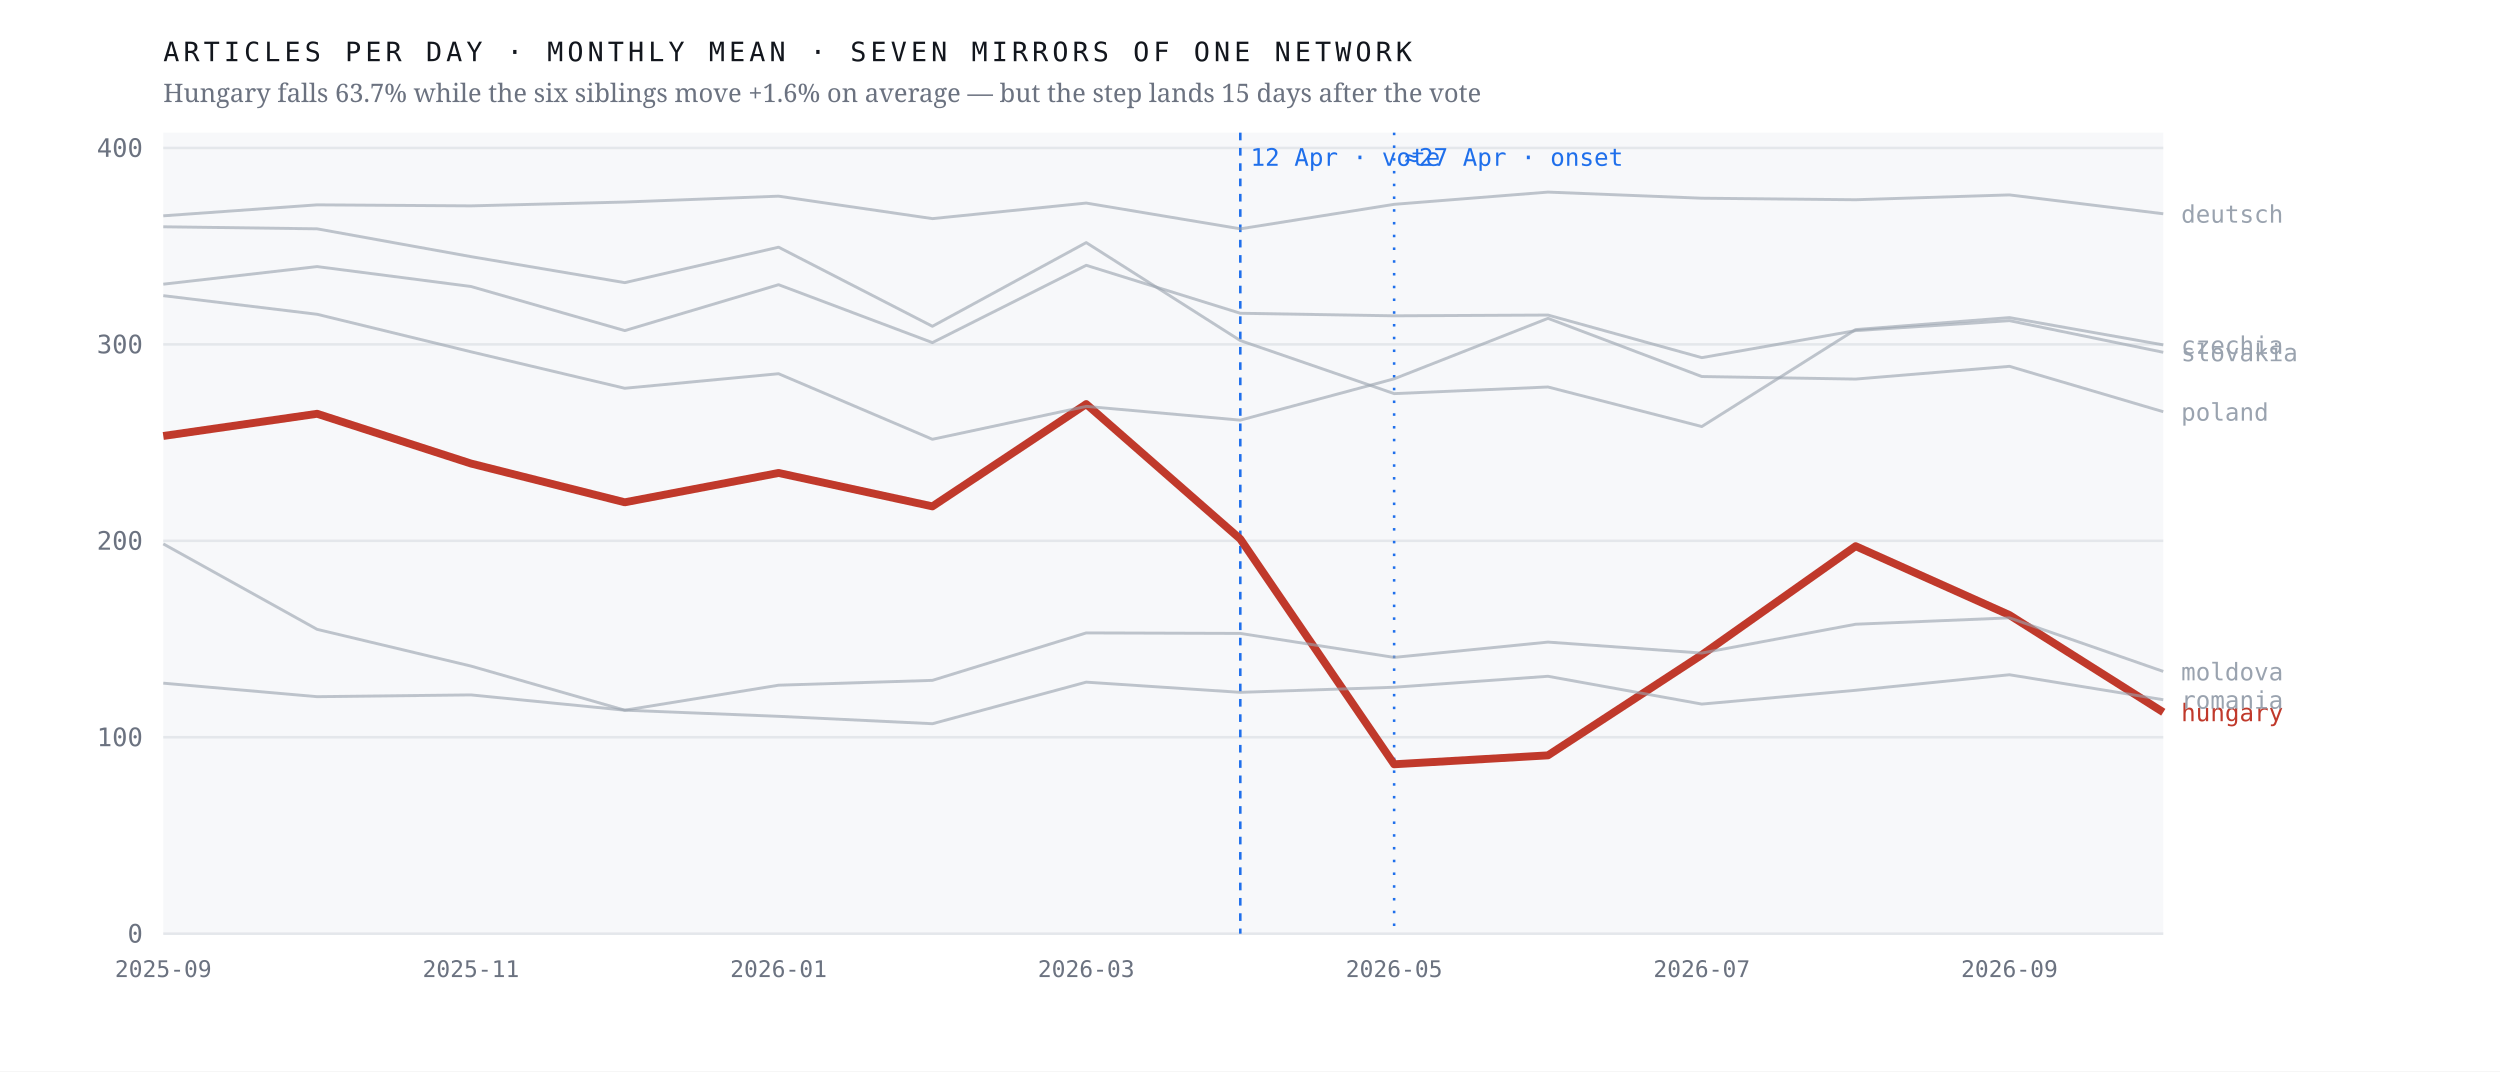
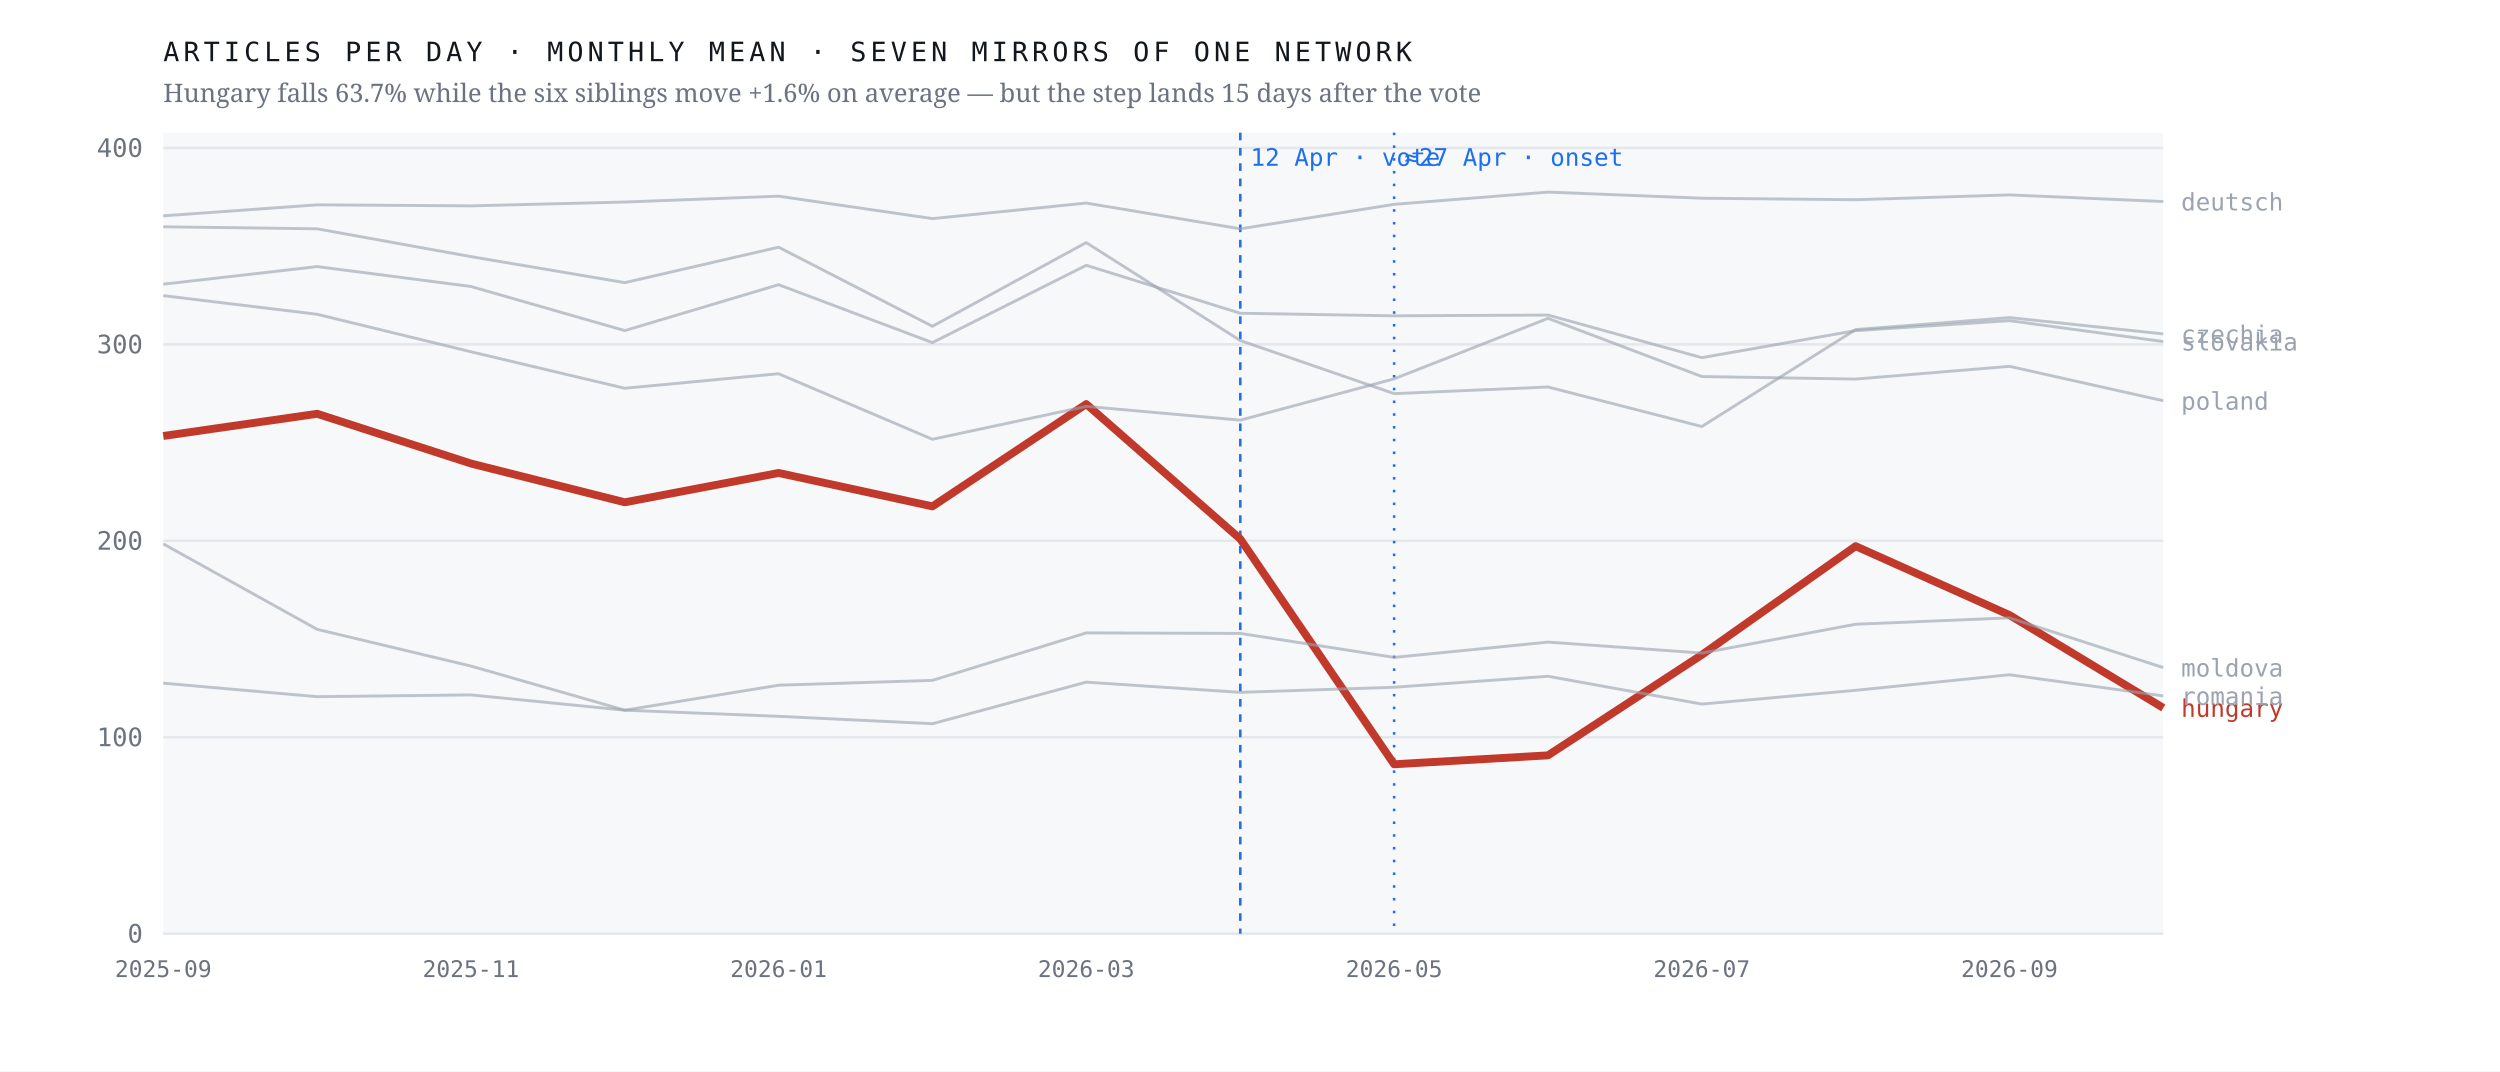
<svg xmlns="http://www.w3.org/2000/svg" viewBox="0 0 980 420" width="980" height="420" role="img" aria-label="Monthly output of seven mirrors of one network; the Hungarian line falls 63.7% after April 2026 while the six others hold roughly flat">
  <rect width="980" height="420" fill="#ffffff" />
  <rect x="64" y="52" width="784" height="314" fill="#f7f8fa" />
  <line x1="64" y1="366.0" x2="848" y2="366.0" stroke="#e4e7eb" stroke-width="1" />
  <text x="56.0" y="369.5" font-family="ui-monospace,'IBM Plex Mono',Menlo,monospace" font-size="10" font-weight="400" letter-spacing="0" fill="#6b7280" text-anchor="end">0</text>
  <line x1="64" y1="289.0" x2="848" y2="289.0" stroke="#e4e7eb" stroke-width="1" />
  <text x="56.0" y="292.5" font-family="ui-monospace,'IBM Plex Mono',Menlo,monospace" font-size="10" font-weight="400" letter-spacing="0" fill="#6b7280" text-anchor="end">100</text>
  <line x1="64" y1="212.0" x2="848" y2="212.0" stroke="#e4e7eb" stroke-width="1" />
  <text x="56.0" y="215.5" font-family="ui-monospace,'IBM Plex Mono',Menlo,monospace" font-size="10" font-weight="400" letter-spacing="0" fill="#6b7280" text-anchor="end">200</text>
  <line x1="64" y1="135.0" x2="848" y2="135.0" stroke="#e4e7eb" stroke-width="1" />
  <text x="56.0" y="138.5" font-family="ui-monospace,'IBM Plex Mono',Menlo,monospace" font-size="10" font-weight="400" letter-spacing="0" fill="#6b7280" text-anchor="end">300</text>
  <line x1="64" y1="58.0" x2="848" y2="58.0" stroke="#e4e7eb" stroke-width="1" />
  <text x="56.0" y="61.5" font-family="ui-monospace,'IBM Plex Mono',Menlo,monospace" font-size="10" font-weight="400" letter-spacing="0" fill="#6b7280" text-anchor="end">400</text>
  <line x1="486.2" y1="52" x2="486.2" y2="366" stroke="#1f6feb" stroke-width="1" stroke-dasharray="3 3" />
  <text x="490.2" y="65.0" font-family="ui-monospace,'IBM Plex Mono',Menlo,monospace" font-size="9.5" font-weight="400" letter-spacing="0" fill="#1f6feb" text-anchor="start">12 Apr · vote</text>
  <line x1="546.5" y1="52" x2="546.5" y2="366" stroke="#1f6feb" stroke-width="1" stroke-dasharray="1 4" />
  <text x="550.5" y="65.0" font-family="ui-monospace,'IBM Plex Mono',Menlo,monospace" font-size="9.5" font-weight="400" letter-spacing="0" fill="#1f6feb" text-anchor="start">≈27 Apr · onset</text>
-   <polyline points="64.0,170.9 124.3,162.2 184.6,181.7 244.9,196.9 305.2,185.4 365.5,198.5 425.8,158.4 486.2,211.3 546.5,299.6 606.8,296.1 667.1,256.7 727.4,214.1 787.7,241.1 848.0,279.2" fill="none" stroke="#c0392b" stroke-width="3.1" stroke-opacity="1" stroke-linejoin="round" />
-   <text x="855.0" y="282.7" font-family="ui-monospace,'IBM Plex Mono',Menlo,monospace" font-size="9.5" font-weight="500" letter-spacing="0" fill="#c0392b" text-anchor="start">hungary</text>
-   <polyline points="64.0,88.9 124.3,89.7 184.6,100.6 244.9,110.8 305.2,96.9 365.5,127.9 425.8,95.1 486.2,133.5 546.5,154.3 606.8,151.7 667.1,167.2 727.4,129.2 787.7,124.5 848.0,135.2" fill="none" stroke="#9aa3af" stroke-width="1.15" stroke-opacity="0.62" stroke-linejoin="round" />
-   <text x="855.0" y="138.7" font-family="ui-monospace,'IBM Plex Mono',Menlo,monospace" font-size="9.5" font-weight="400" letter-spacing="0" fill="#9aa3af" text-anchor="start">czechia</text>
-   <polyline points="64.0,84.6 124.3,80.3 184.6,80.7 244.9,79.2 305.2,76.9 365.5,85.7 425.8,79.6 486.2,89.7 546.5,80.1 606.8,75.3 667.1,77.7 727.4,78.3 787.7,76.4 848.0,83.8" fill="none" stroke="#9aa3af" stroke-width="1.15" stroke-opacity="0.62" stroke-linejoin="round" />
-   <text x="855.0" y="87.3" font-family="ui-monospace,'IBM Plex Mono',Menlo,monospace" font-size="9.5" font-weight="400" letter-spacing="0" fill="#9aa3af" text-anchor="start">deutsch</text>
-   <polyline points="64.0,213.2 124.3,246.7 184.6,261.1 244.9,278.4 305.2,268.6 365.5,266.7 425.8,248.1 486.2,248.3 546.5,257.7 606.8,251.7 667.1,256.0 727.4,244.7 787.7,242.2 848.0,263.2" fill="none" stroke="#9aa3af" stroke-width="1.15" stroke-opacity="0.62" stroke-linejoin="round" />
-   <text x="855.0" y="266.7" font-family="ui-monospace,'IBM Plex Mono',Menlo,monospace" font-size="9.5" font-weight="400" letter-spacing="0" fill="#9aa3af" text-anchor="start">moldova</text>
-   <polyline points="64.0,115.9 124.3,123.2 184.6,137.9 244.9,152.2 305.2,146.5 365.5,172.2 425.8,159.3 486.2,164.7 546.5,148.5 606.8,124.8 667.1,147.6 727.4,148.6 787.7,143.6 848.0,161.4" fill="none" stroke="#9aa3af" stroke-width="1.15" stroke-opacity="0.62" stroke-linejoin="round" />
-   <text x="855.0" y="164.9" font-family="ui-monospace,'IBM Plex Mono',Menlo,monospace" font-size="9.5" font-weight="400" letter-spacing="0" fill="#9aa3af" text-anchor="start">poland</text>
-   <polyline points="64.0,267.8 124.3,273.1 184.6,272.4 244.9,278.4 305.2,280.8 365.5,283.7 425.8,267.4 486.2,271.4 546.5,269.4 606.8,265.1 667.1,276.0 727.4,270.6 787.7,264.5 848.0,274.3" fill="none" stroke="#9aa3af" stroke-width="1.15" stroke-opacity="0.62" stroke-linejoin="round" />
-   <text x="855.0" y="277.8" font-family="ui-monospace,'IBM Plex Mono',Menlo,monospace" font-size="9.5" font-weight="400" letter-spacing="0" fill="#9aa3af" text-anchor="start">romania</text>
-   <polyline points="64.0,111.4 124.3,104.5 184.6,112.3 244.9,129.6 305.2,111.6 365.5,134.3 425.8,104.0 486.2,122.8 546.5,123.8 606.8,123.5 667.1,140.2 727.4,129.6 787.7,125.7 848.0,138.1" fill="none" stroke="#9aa3af" stroke-width="1.15" stroke-opacity="0.62" stroke-linejoin="round" />
-   <text x="855.0" y="141.6" font-family="ui-monospace,'IBM Plex Mono',Menlo,monospace" font-size="9.5" font-weight="400" letter-spacing="0" fill="#9aa3af" text-anchor="start">slovakia</text>
+   <polyline points="64.0,170.9 124.3,162.2 184.6,181.7 244.9,196.9 305.2,185.4 365.5,198.5 425.8,158.4 486.2,211.3 546.5,299.6 606.8,296.1 667.1,256.7 727.4,214.1 787.7,241.1 848.0,277.5" fill="none" stroke="#c0392b" stroke-width="3.1" stroke-opacity="1" stroke-linejoin="round" />
+   <text x="855.0" y="281.0" font-family="ui-monospace,'IBM Plex Mono',Menlo,monospace" font-size="9.5" font-weight="500" letter-spacing="0" fill="#c0392b" text-anchor="start">hungary</text>
+   <polyline points="64.0,88.9 124.3,89.7 184.6,100.6 244.9,110.8 305.2,96.9 365.5,127.9 425.8,95.1 486.2,133.5 546.5,154.3 606.8,151.7 667.1,167.2 727.4,129.2 787.7,124.5 848.0,130.9" fill="none" stroke="#9aa3af" stroke-width="1.15" stroke-opacity="0.62" stroke-linejoin="round" />
+   <text x="855.0" y="134.4" font-family="ui-monospace,'IBM Plex Mono',Menlo,monospace" font-size="9.5" font-weight="400" letter-spacing="0" fill="#9aa3af" text-anchor="start">czechia</text>
+   <polyline points="64.0,84.6 124.3,80.3 184.6,80.7 244.9,79.2 305.2,76.9 365.5,85.7 425.8,79.6 486.2,89.7 546.5,80.1 606.8,75.3 667.1,77.7 727.4,78.3 787.7,76.4 848.0,79.0" fill="none" stroke="#9aa3af" stroke-width="1.15" stroke-opacity="0.62" stroke-linejoin="round" />
+   <text x="855.0" y="82.5" font-family="ui-monospace,'IBM Plex Mono',Menlo,monospace" font-size="9.5" font-weight="400" letter-spacing="0" fill="#9aa3af" text-anchor="start">deutsch</text>
+   <polyline points="64.0,213.2 124.3,246.7 184.6,261.1 244.9,278.4 305.2,268.6 365.5,266.7 425.8,248.1 486.2,248.3 546.5,257.7 606.8,251.7 667.1,256.0 727.4,244.7 787.7,242.2 848.0,261.7" fill="none" stroke="#9aa3af" stroke-width="1.15" stroke-opacity="0.62" stroke-linejoin="round" />
+   <text x="855.0" y="265.2" font-family="ui-monospace,'IBM Plex Mono',Menlo,monospace" font-size="9.5" font-weight="400" letter-spacing="0" fill="#9aa3af" text-anchor="start">moldova</text>
+   <polyline points="64.0,115.9 124.3,123.2 184.6,137.9 244.9,152.2 305.2,146.5 365.5,172.2 425.8,159.3 486.2,164.7 546.5,148.5 606.8,124.8 667.1,147.6 727.4,148.6 787.7,143.6 848.0,157.1" fill="none" stroke="#9aa3af" stroke-width="1.15" stroke-opacity="0.62" stroke-linejoin="round" />
+   <text x="855.0" y="160.6" font-family="ui-monospace,'IBM Plex Mono',Menlo,monospace" font-size="9.5" font-weight="400" letter-spacing="0" fill="#9aa3af" text-anchor="start">poland</text>
+   <polyline points="64.0,267.8 124.3,273.1 184.6,272.4 244.9,278.4 305.2,280.8 365.5,283.7 425.8,267.4 486.2,271.4 546.5,269.4 606.8,265.1 667.1,276.0 727.4,270.6 787.7,264.5 848.0,272.8" fill="none" stroke="#9aa3af" stroke-width="1.15" stroke-opacity="0.62" stroke-linejoin="round" />
+   <text x="855.0" y="276.3" font-family="ui-monospace,'IBM Plex Mono',Menlo,monospace" font-size="9.5" font-weight="400" letter-spacing="0" fill="#9aa3af" text-anchor="start">romania</text>
+   <polyline points="64.0,111.4 124.3,104.5 184.6,112.3 244.9,129.6 305.2,111.6 365.5,134.3 425.8,104.0 486.2,122.8 546.5,123.8 606.8,123.5 667.1,140.2 727.4,129.6 787.7,125.7 848.0,133.9" fill="none" stroke="#9aa3af" stroke-width="1.15" stroke-opacity="0.62" stroke-linejoin="round" />
+   <text x="855.0" y="137.4" font-family="ui-monospace,'IBM Plex Mono',Menlo,monospace" font-size="9.5" font-weight="400" letter-spacing="0" fill="#9aa3af" text-anchor="start">slovakia</text>
  <text x="64.0" y="383.0" font-family="ui-monospace,'IBM Plex Mono',Menlo,monospace" font-size="9" font-weight="400" letter-spacing="0" fill="#6b7280" text-anchor="middle">2025-09</text>
  <text x="184.6" y="383.0" font-family="ui-monospace,'IBM Plex Mono',Menlo,monospace" font-size="9" font-weight="400" letter-spacing="0" fill="#6b7280" text-anchor="middle">2025-11</text>
  <text x="305.2" y="383.0" font-family="ui-monospace,'IBM Plex Mono',Menlo,monospace" font-size="9" font-weight="400" letter-spacing="0" fill="#6b7280" text-anchor="middle">2026-01</text>
  <text x="425.8" y="383.0" font-family="ui-monospace,'IBM Plex Mono',Menlo,monospace" font-size="9" font-weight="400" letter-spacing="0" fill="#6b7280" text-anchor="middle">2026-03</text>
  <text x="546.5" y="383.0" font-family="ui-monospace,'IBM Plex Mono',Menlo,monospace" font-size="9" font-weight="400" letter-spacing="0" fill="#6b7280" text-anchor="middle">2026-05</text>
  <text x="667.1" y="383.0" font-family="ui-monospace,'IBM Plex Mono',Menlo,monospace" font-size="9" font-weight="400" letter-spacing="0" fill="#6b7280" text-anchor="middle">2026-07</text>
  <text x="787.7" y="383.0" font-family="ui-monospace,'IBM Plex Mono',Menlo,monospace" font-size="9" font-weight="400" letter-spacing="0" fill="#6b7280" text-anchor="middle">2026-09</text>
  <text x="64.0" y="24.0" font-family="ui-monospace,'IBM Plex Mono',Menlo,monospace" font-size="10.5" font-weight="400" letter-spacing="1.6" fill="#12161d" text-anchor="start">ARTICLES PER DAY · MONTHLY MEAN · SEVEN MIRRORS OF ONE NETWORK</text>
  <text x="64.0" y="40.0" font-family="'Newsreader',Georgia,serif" font-size="10" font-weight="400" letter-spacing="0" fill="#6b7280" text-anchor="start">Hungary falls 63.7% while the six siblings move +1.6% on average — but the step lands 15 days after the vote</text>
</svg>
